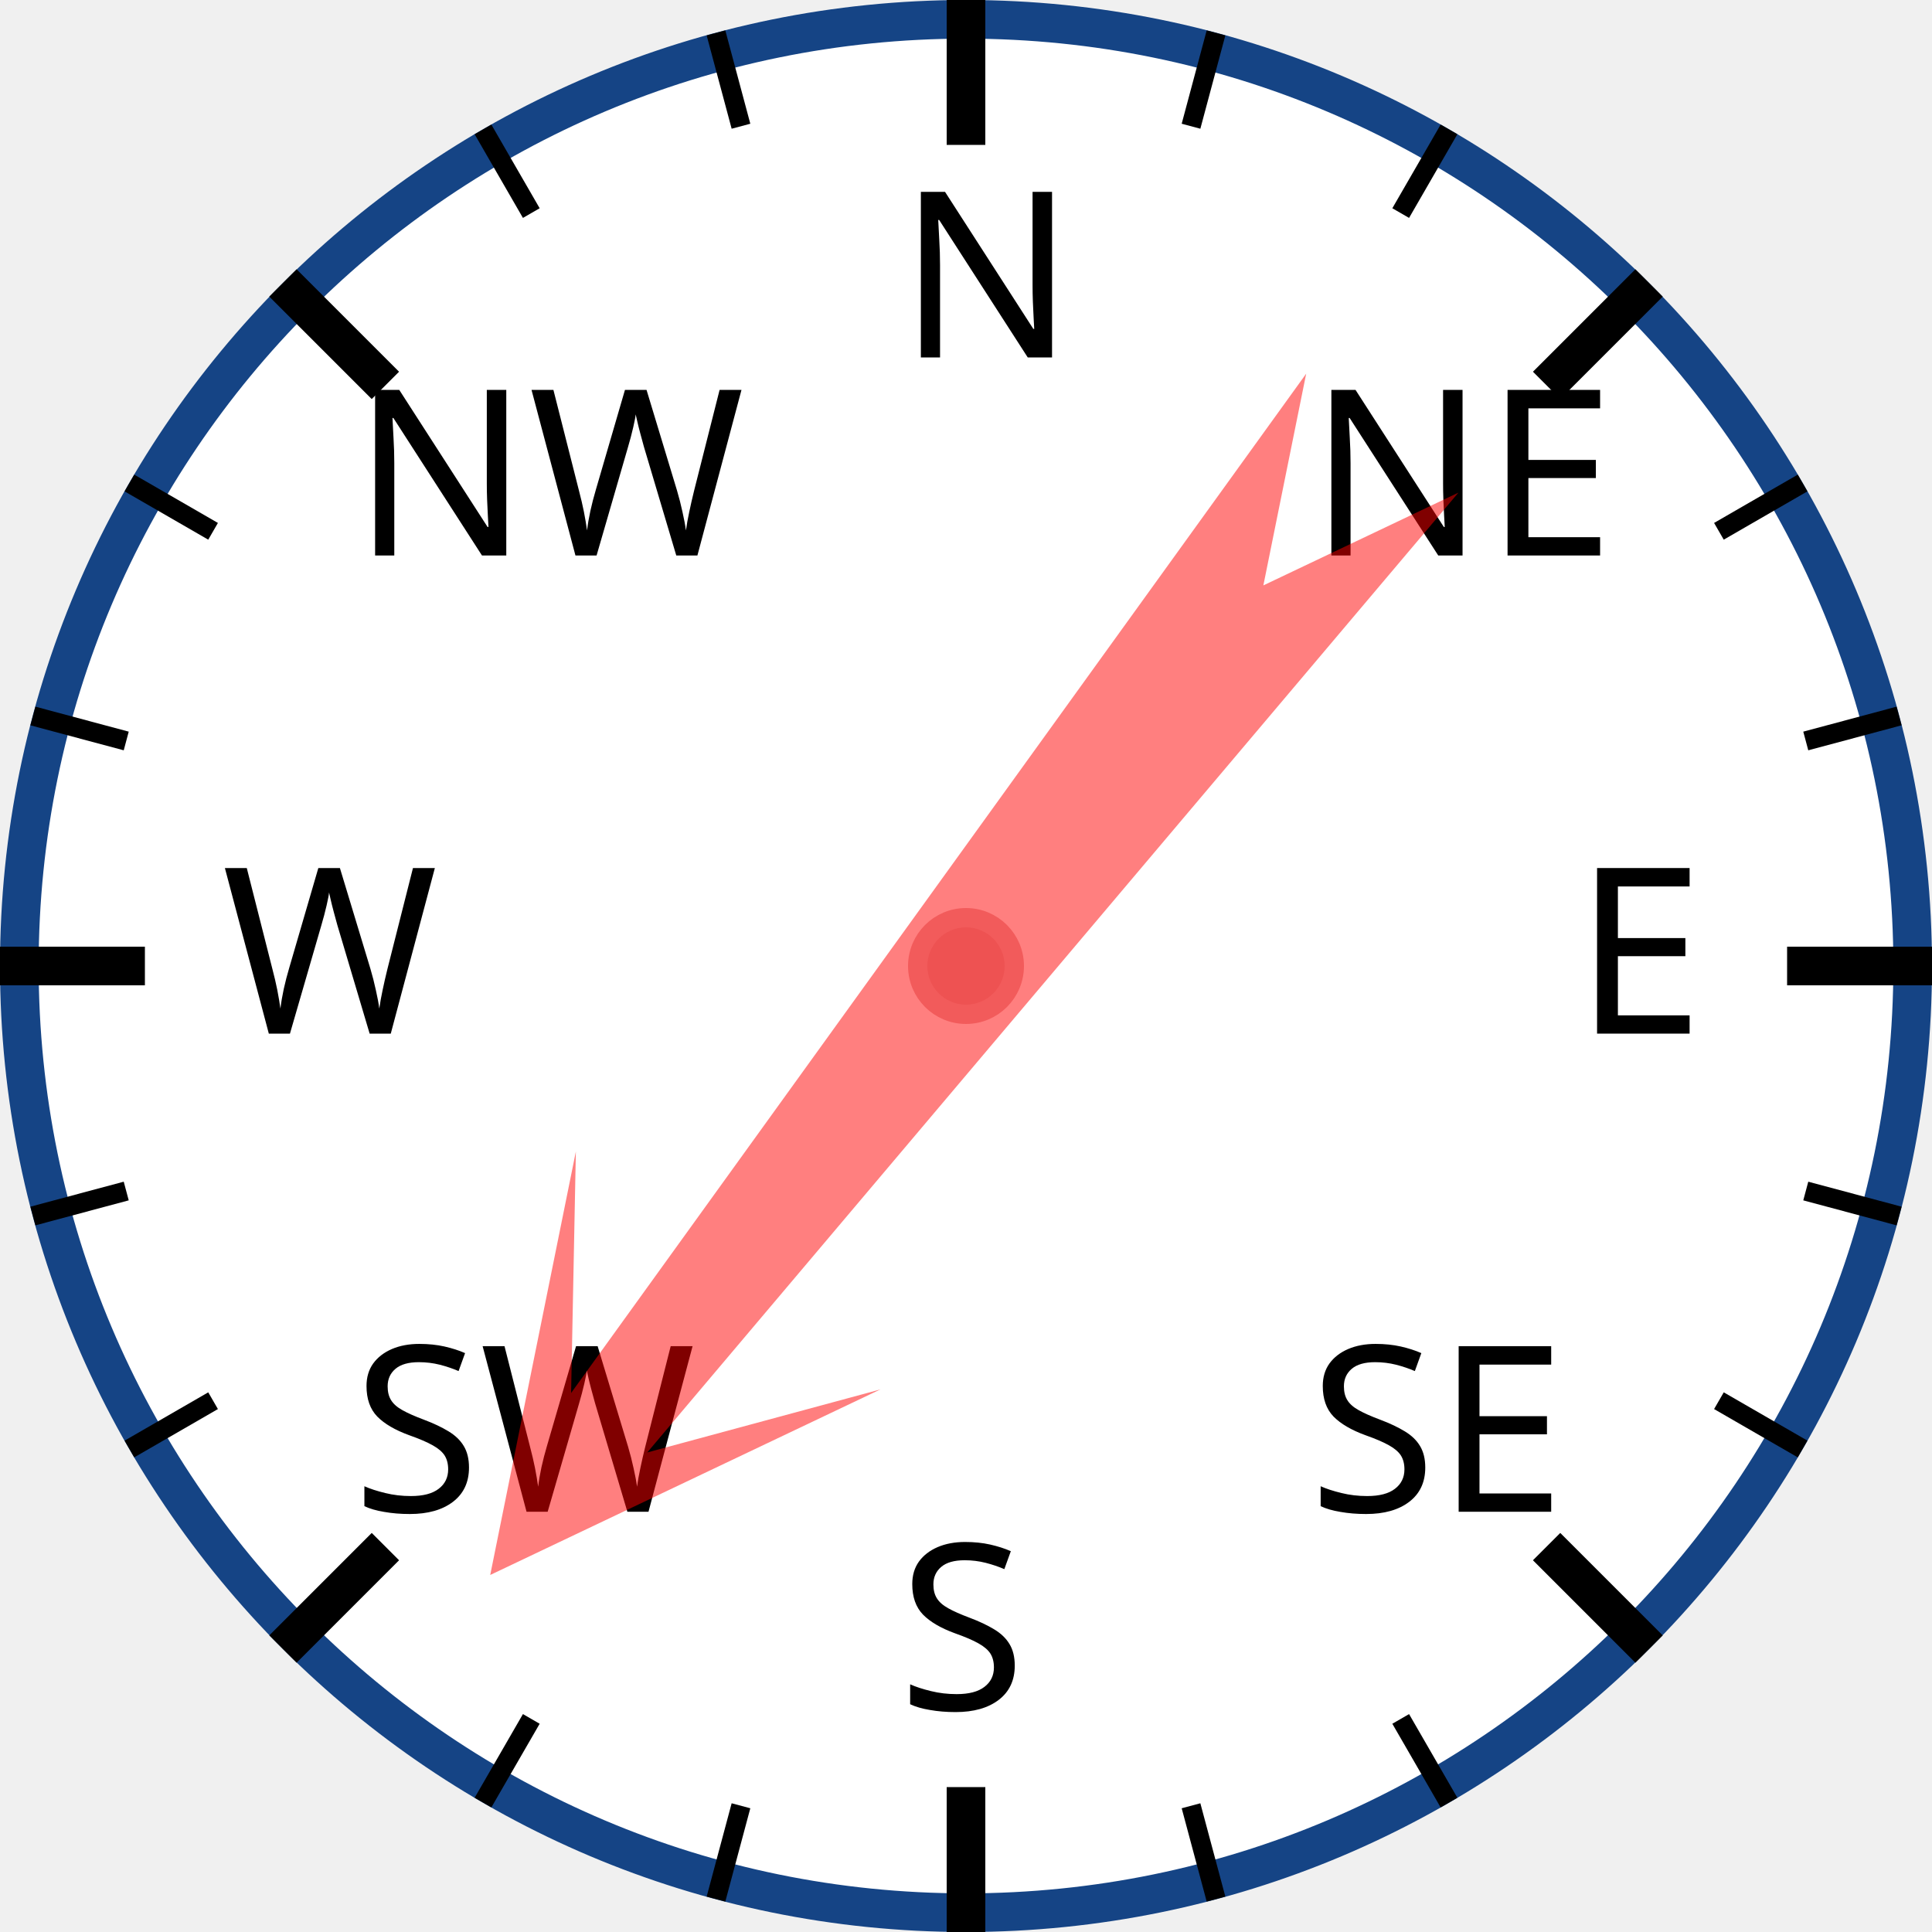
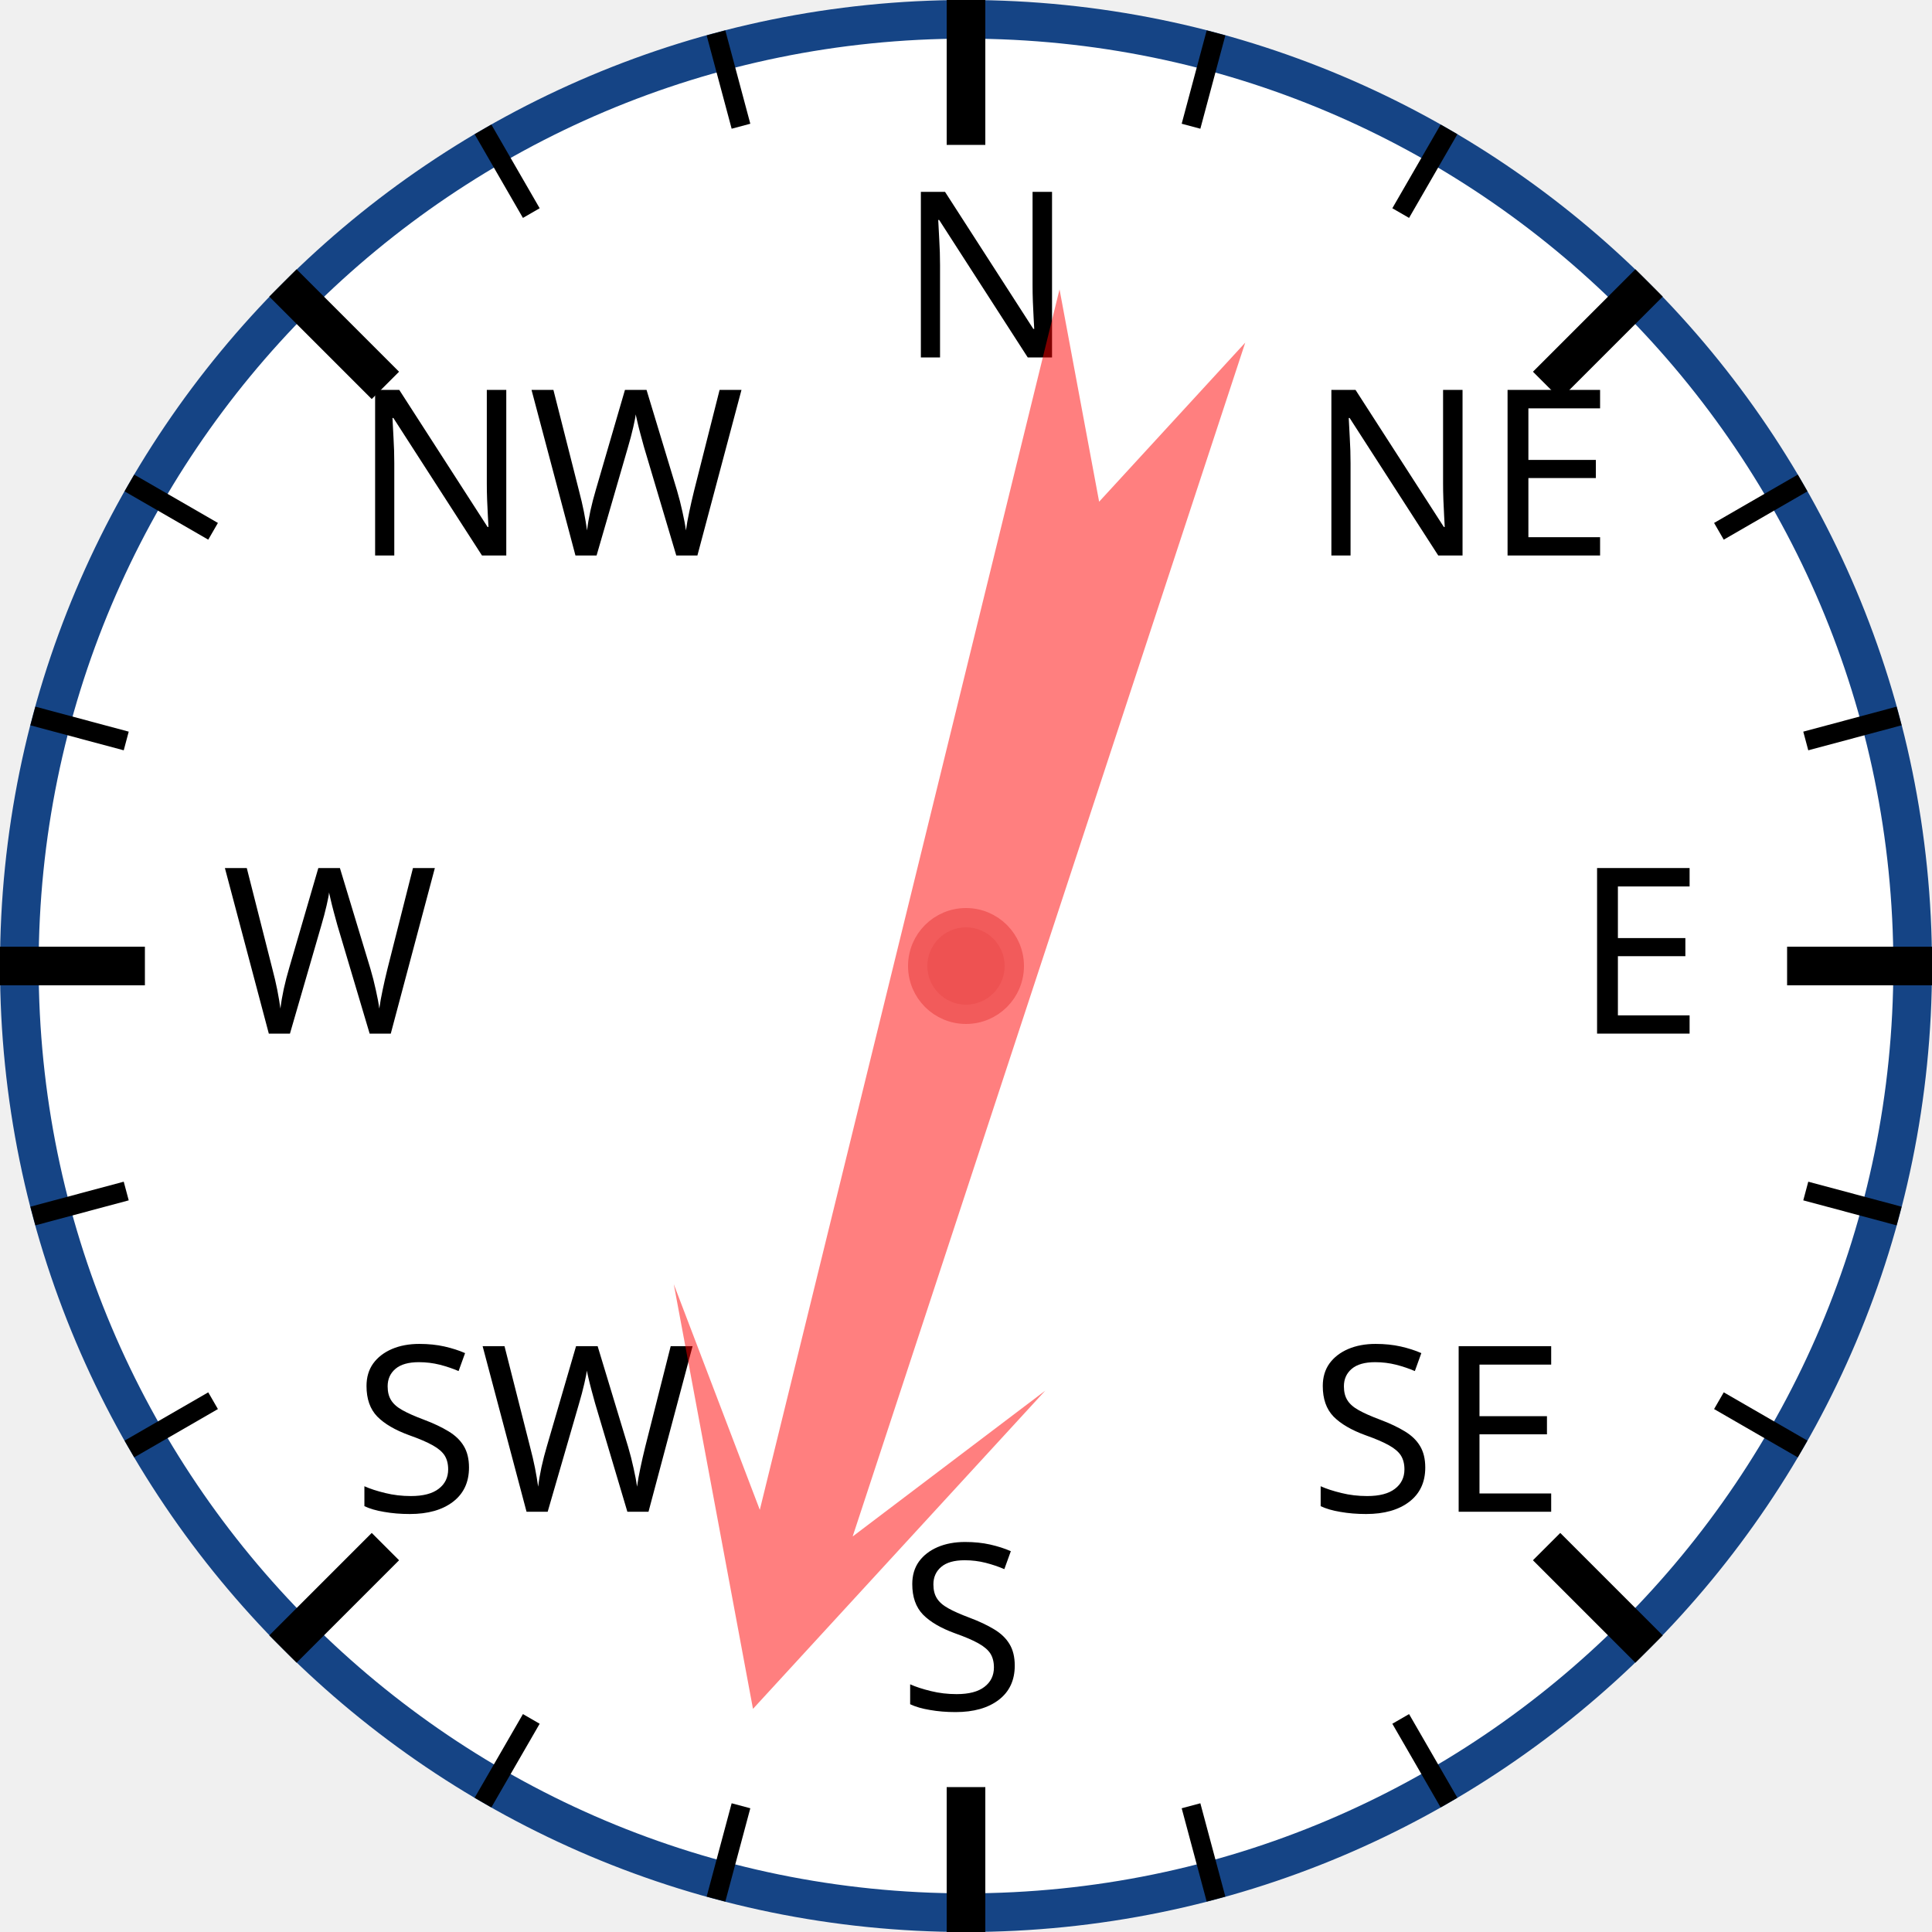
<svg xmlns="http://www.w3.org/2000/svg" width="120px" height="120px" viewBox="0 0 200 200">
  <circle cx="100" cy="100" r="98" style="fill: white; stroke: #154485; stroke-width: 4;" />
  <text x="93.0" y="37.0" style="font-family: sans-serif; font-size: 18pt;">N</text>
  <line x1="100.0" y1="0.0" x2="100.0" y2="15.0" style="stroke: black; stroke-width: 4;" />
  <line x1="74.118" y1="3.407" x2="76.706" y2="13.067" style="stroke: black; stroke-width: 2;" />
  <line x1="50" y1="13.397" x2="55" y2="22.058" style="stroke: black; stroke-width: 2;" />
  <text x="36.503" y="57.503" style="font-family: sans-serif; font-size: 18pt;">NW</text>
  <line x1="29.289" y1="29.289" x2="39.896" y2="39.896" style="stroke: black; stroke-width: 4;" />
  <line x1="13.397" y1="50" x2="22.058" y2="55" style="stroke: black; stroke-width: 2;" />
  <line x1="3.407" y1="74.118" x2="13.067" y2="76.706" style="stroke: black; stroke-width: 2;" />
  <text x="23.0" y="107.0" style="font-family: sans-serif; font-size: 18pt;">W</text>
  <line x1="0.0" y1="100.0" x2="15.0" y2="100.0" style="stroke: black; stroke-width: 4;" />
  <line x1="3.407" y1="125.882" x2="13.067" y2="123.294" style="stroke: black; stroke-width: 2;" />
  <line x1="13.397" y1="150" x2="22.058" y2="145" style="stroke: black; stroke-width: 2;" />
  <text x="36.503" y="156.497" style="font-family: sans-serif; font-size: 18pt;">SW</text>
  <line x1="29.289" y1="170.711" x2="39.896" y2="160.104" style="stroke: black; stroke-width: 4;" />
  <line x1="50" y1="186.603" x2="55" y2="177.942" style="stroke: black; stroke-width: 2;" />
  <line x1="74.118" y1="196.593" x2="76.706" y2="186.933" style="stroke: black; stroke-width: 2;" />
  <text x="93" y="177.0" style="font-family: sans-serif; font-size: 18pt;">S</text>
  <line x1="100" y1="200.0" x2="100" y2="185.0" style="stroke: black; stroke-width: 4;" />
  <line x1="125.882" y1="196.593" x2="123.294" y2="186.933" style="stroke: black; stroke-width: 2;" />
  <line x1="150.0" y1="186.603" x2="145.0" y2="177.942" style="stroke: black; stroke-width: 2;" />
  <text x="135.497" y="156.497" style="font-family: sans-serif; font-size: 18pt;">SE</text>
  <line x1="170.711" y1="170.711" x2="160.104" y2="160.104" style="stroke: black; stroke-width: 4;" />
  <line x1="186.603" y1="150" x2="177.942" y2="145" style="stroke: black; stroke-width: 2;" />
  <line x1="196.593" y1="125.882" x2="186.933" y2="123.294" style="stroke: black; stroke-width: 2;" />
  <text x="163.0" y="107" style="font-family: sans-serif; font-size: 18pt;">E</text>
  <line x1="200.0" y1="100" x2="185.0" y2="100" style="stroke: black; stroke-width: 4;" />
  <line x1="196.593" y1="74.118" x2="186.933" y2="76.706" style="stroke: black; stroke-width: 2;" />
  <line x1="186.603" y1="50" x2="177.942" y2="55" style="stroke: black; stroke-width: 2;" />
  <text x="135.497" y="57.503" style="font-family: sans-serif; font-size: 18pt;">NE</text>
  <line x1="170.711" y1="29.289" x2="160.104" y2="39.896" style="stroke: black; stroke-width: 4;" />
  <line x1="150" y1="13.397" x2="145" y2="22.058" style="stroke: black; stroke-width: 2;" />
  <line x1="125.882" y1="3.407" x2="123.294" y2="13.067" style="stroke: black; stroke-width: 2;" />
-   <polygon points="100 20 120 60 105 40 110 170 100 150 90 170 95 40 80 60" style="fill: red; fill-opacity: 0.5;" transform="rotate(218,100,100)" />
+   <polygon points="100 20 120 60 105 40 110 170 100 150 90 170 95 40 80 60" style="fill: red; fill-opacity: 0.5;" transform="rotate(196,100,100)" />
  <circle cx="100" cy="100" r="5" style="fill: #EE5252; stroke: #F25B5B; stroke-width: 2;" />
</svg>
